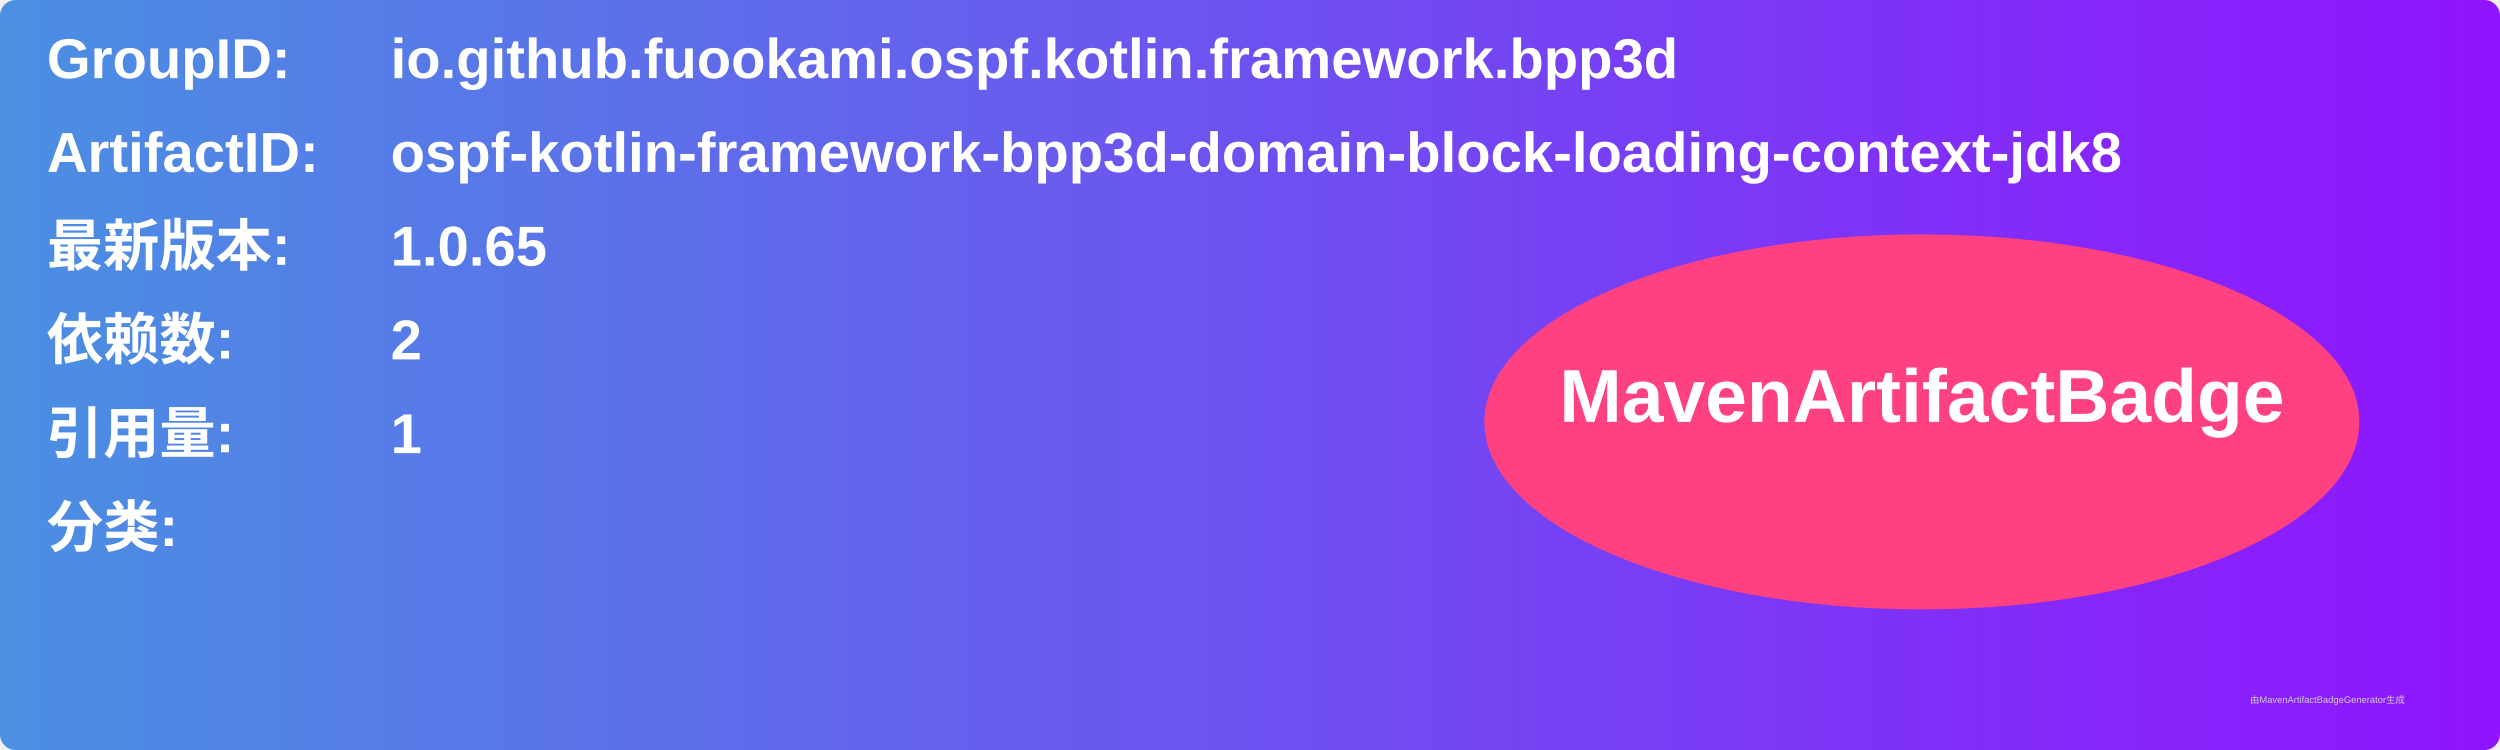
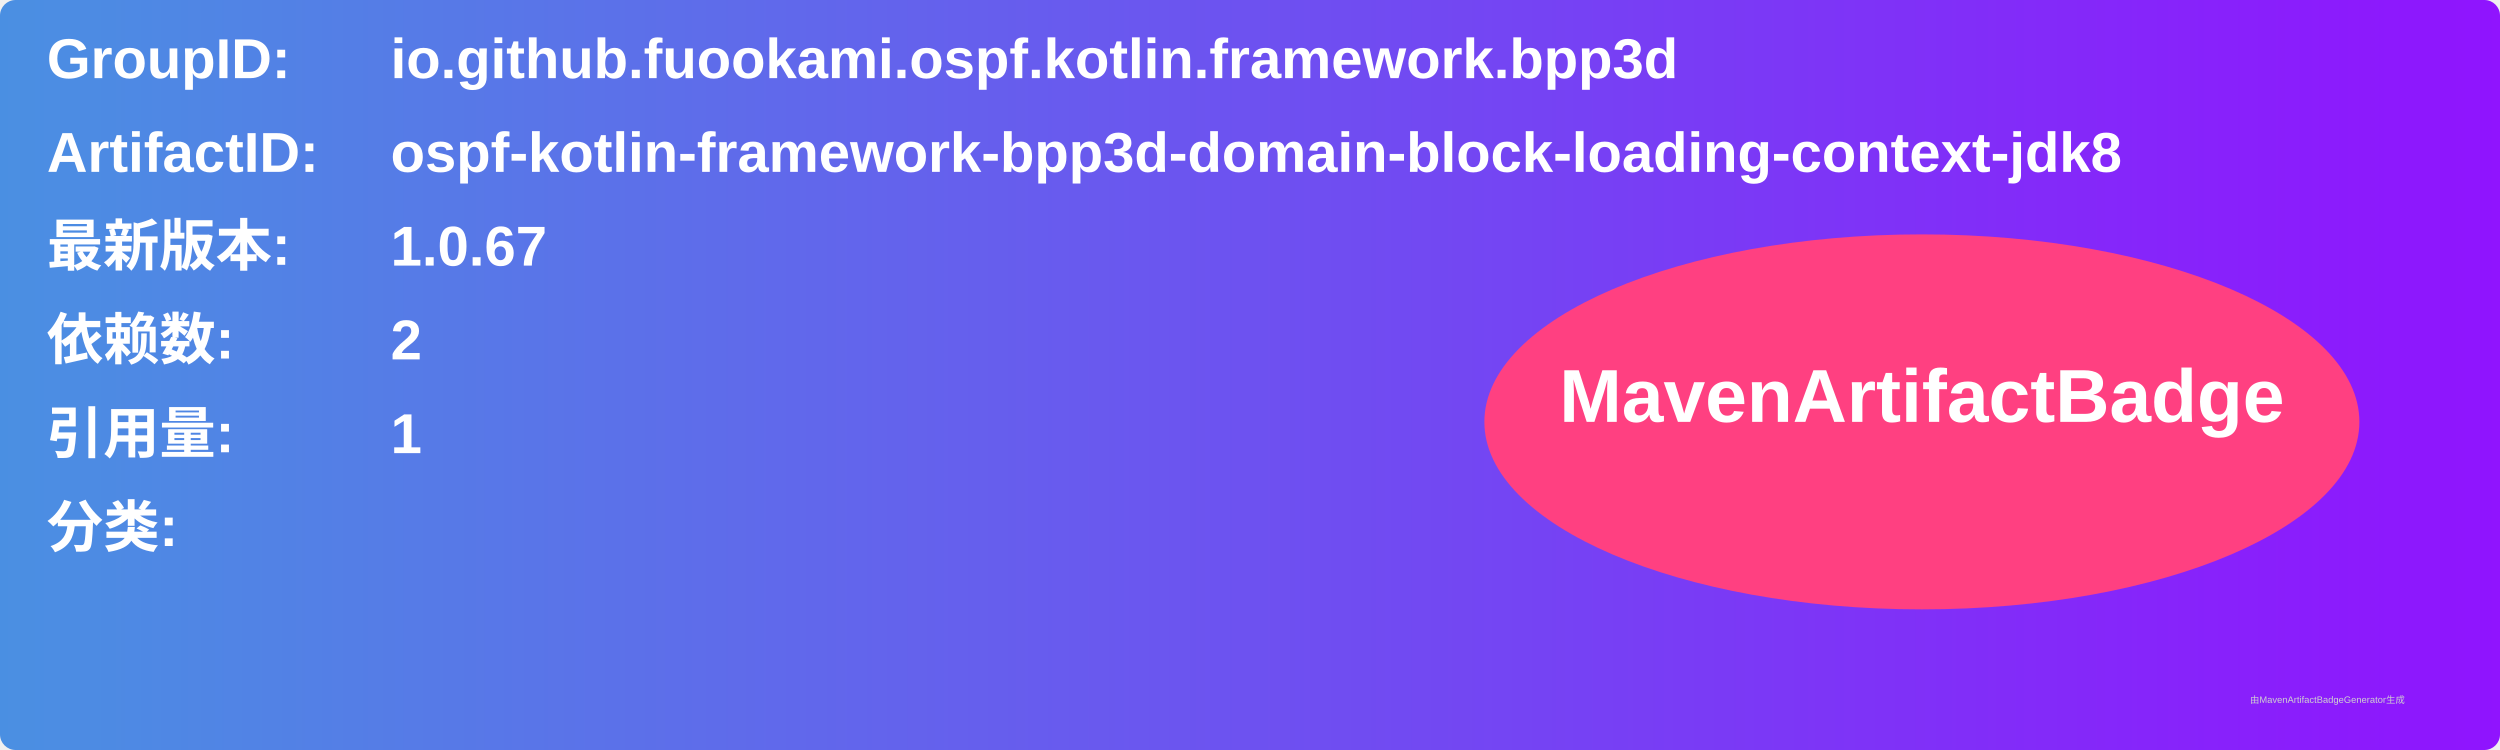
<svg xmlns="http://www.w3.org/2000/svg" width="800" height="240" viewBox="0 0 800 240">
  <linearGradient id="grad" x1="0%" y1="0%" x2="100%" y2="0%">
    <stop offset="0%" stop-color="#4a90e2" />
    <stop offset="100%" stop-color="#9013fe" />
  </linearGradient>
  <rect width="100%" height="100%" rx="5" ry="5" fill="url(#grad)" />
  <g transform="translate(15, 15)">
    <text x="0" y="10" font-family="Arial" font-size="18" fill="white" font-weight="bold" width="260">GroupID:</text>
    <text x="110" y="10" font-family="Arial" font-size="18" fill="white" font-weight="bold" width="460">io.github.fuookami.ospf.kotlin.framework.bpp3d</text>
    <text x="0" y="40" font-family="Arial" font-size="18" fill="white" font-weight="bold" width="260">ArtifactID:</text>
    <text x="110" y="40" font-family="Arial" font-size="18" fill="white" font-weight="bold" width="460">ospf-kotlin-framework-bpp3d-domain-block-loading-context-jdk8</text>
    <text x="0" y="70" font-family="Arial" font-size="18" fill="white" font-weight="bold">最新版本:</text>
    <text x="110" y="70" font-family="Arial" font-size="18" fill="white" font-weight="bold">
-       <tspan font-weight="bold">1.0.65</tspan>
+       <tspan font-weight="bold">1.0.67</tspan>
    </text>
    <text x="0" y="100" font-family="Arial" font-size="18" fill="white" font-weight="bold">依赖数: </text>
    <text x="110" y="100" font-family="Arial" font-size="18" fill="white">
      <tspan font-weight="bold">2</tspan>
    </text>
    <text x="0" y="130" font-family="Arial" font-size="18" fill="white" font-weight="bold">引用量: </text>
    <text x="110" y="130" font-family="Arial" font-size="18" fill="white">
      <tspan font-weight="bold">1</tspan>
    </text>
    <text x="0" y="160" font-family="Arial" font-size="18" fill="white" font-weight="bold">分类:</text>
    <text x="10" y="190" font-family="Arial" font-size="10" fill="white">
      <tspan font-weight="bold" />
    </text>
    <ellipse cx="600" cy="120" rx="140" ry="60" fill="#ff4081" />
    <text x="600" y="120" text-anchor="middle" font-family="Arial" font-size="24" fill="white" font-weight="bold">MavenArtifactBadge</text>
  </g>
  <text x="720" y="225" font-family="Arial" font-size="3" fill="#d0d0d0">由MavenArtifactBadgeGenerator生成</text>
</svg>
